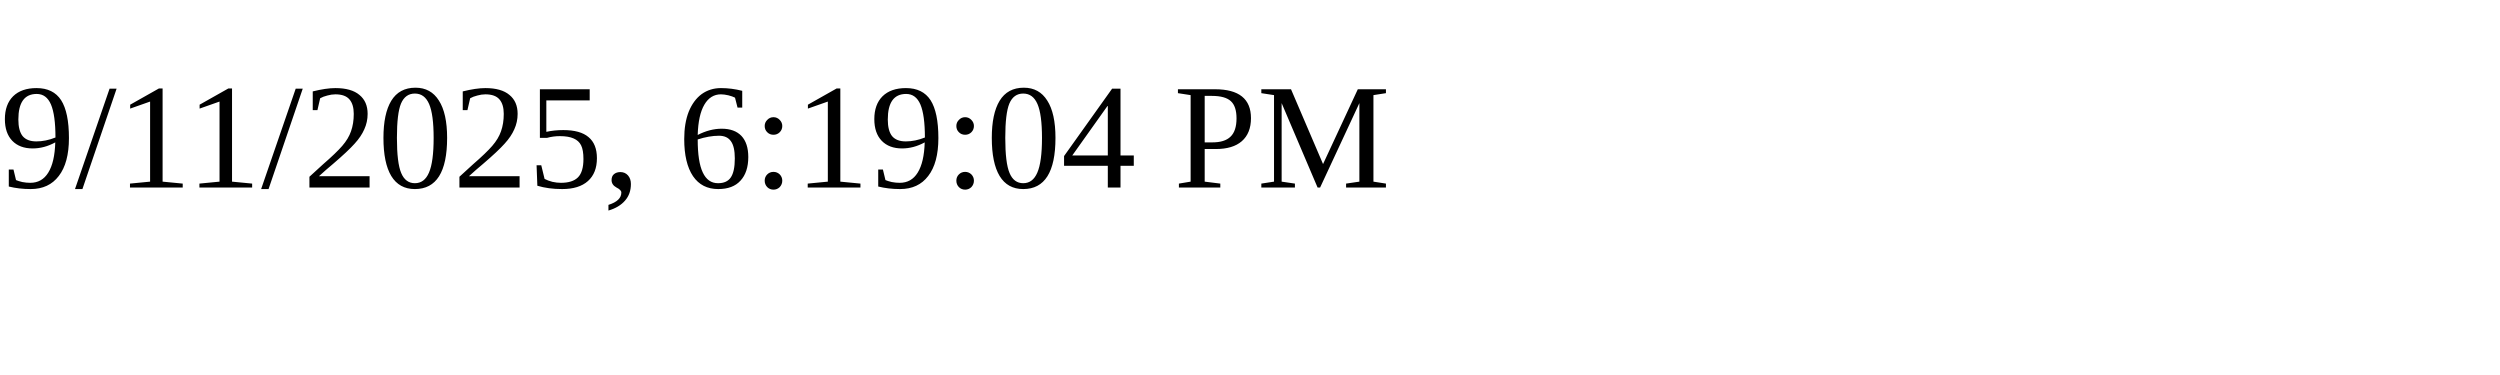
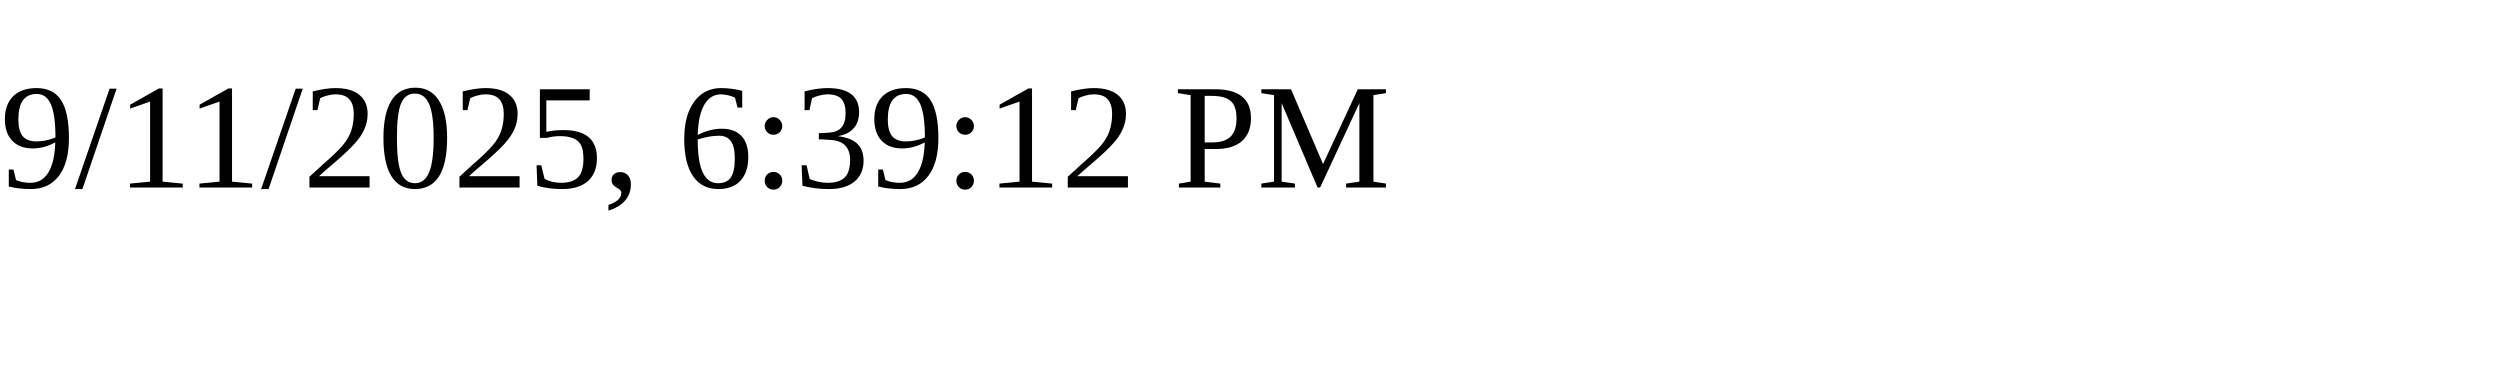
<svg xmlns="http://www.w3.org/2000/svg" height="30" width="200">
-   <text x="0" y="15">9/11/2025, 6:19:04 PM</text>
+   <text x="0" y="15">9/11/2025, 6:39:12 PM</text>
</svg>
